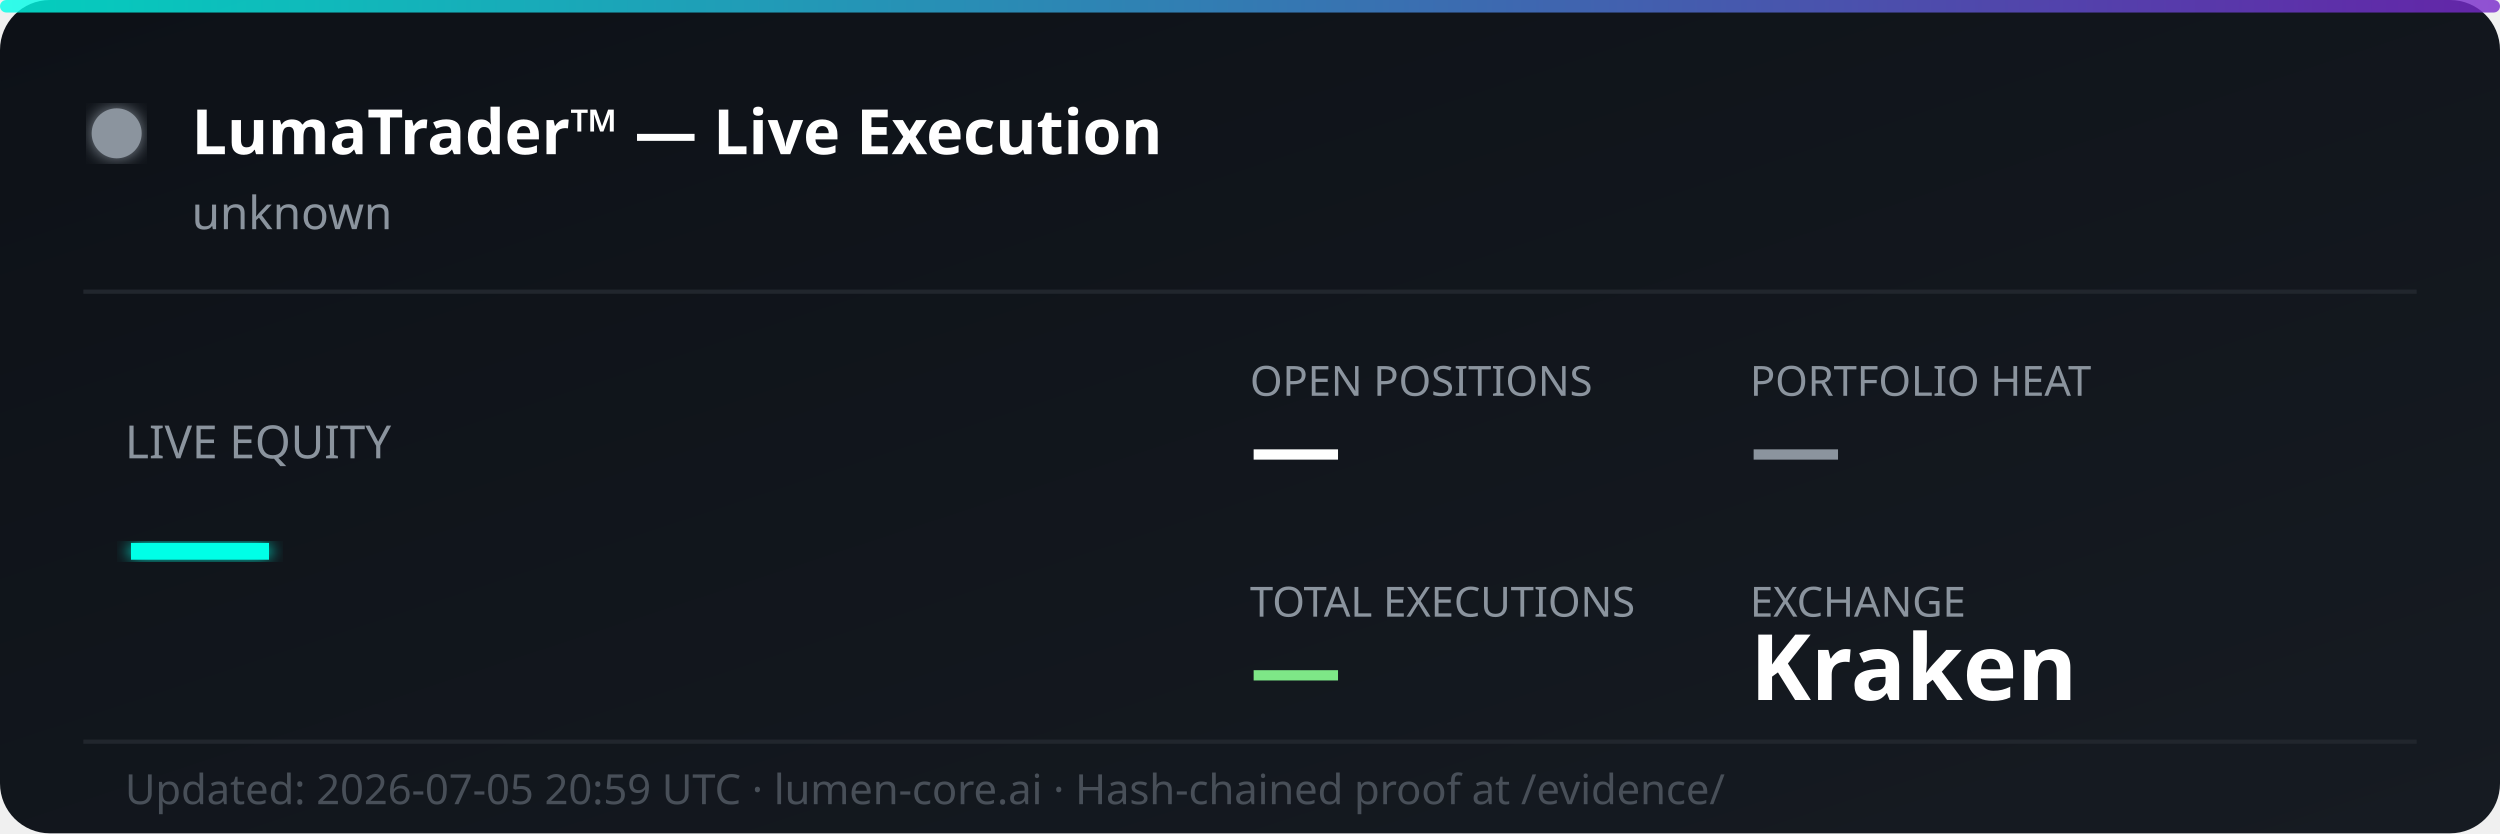
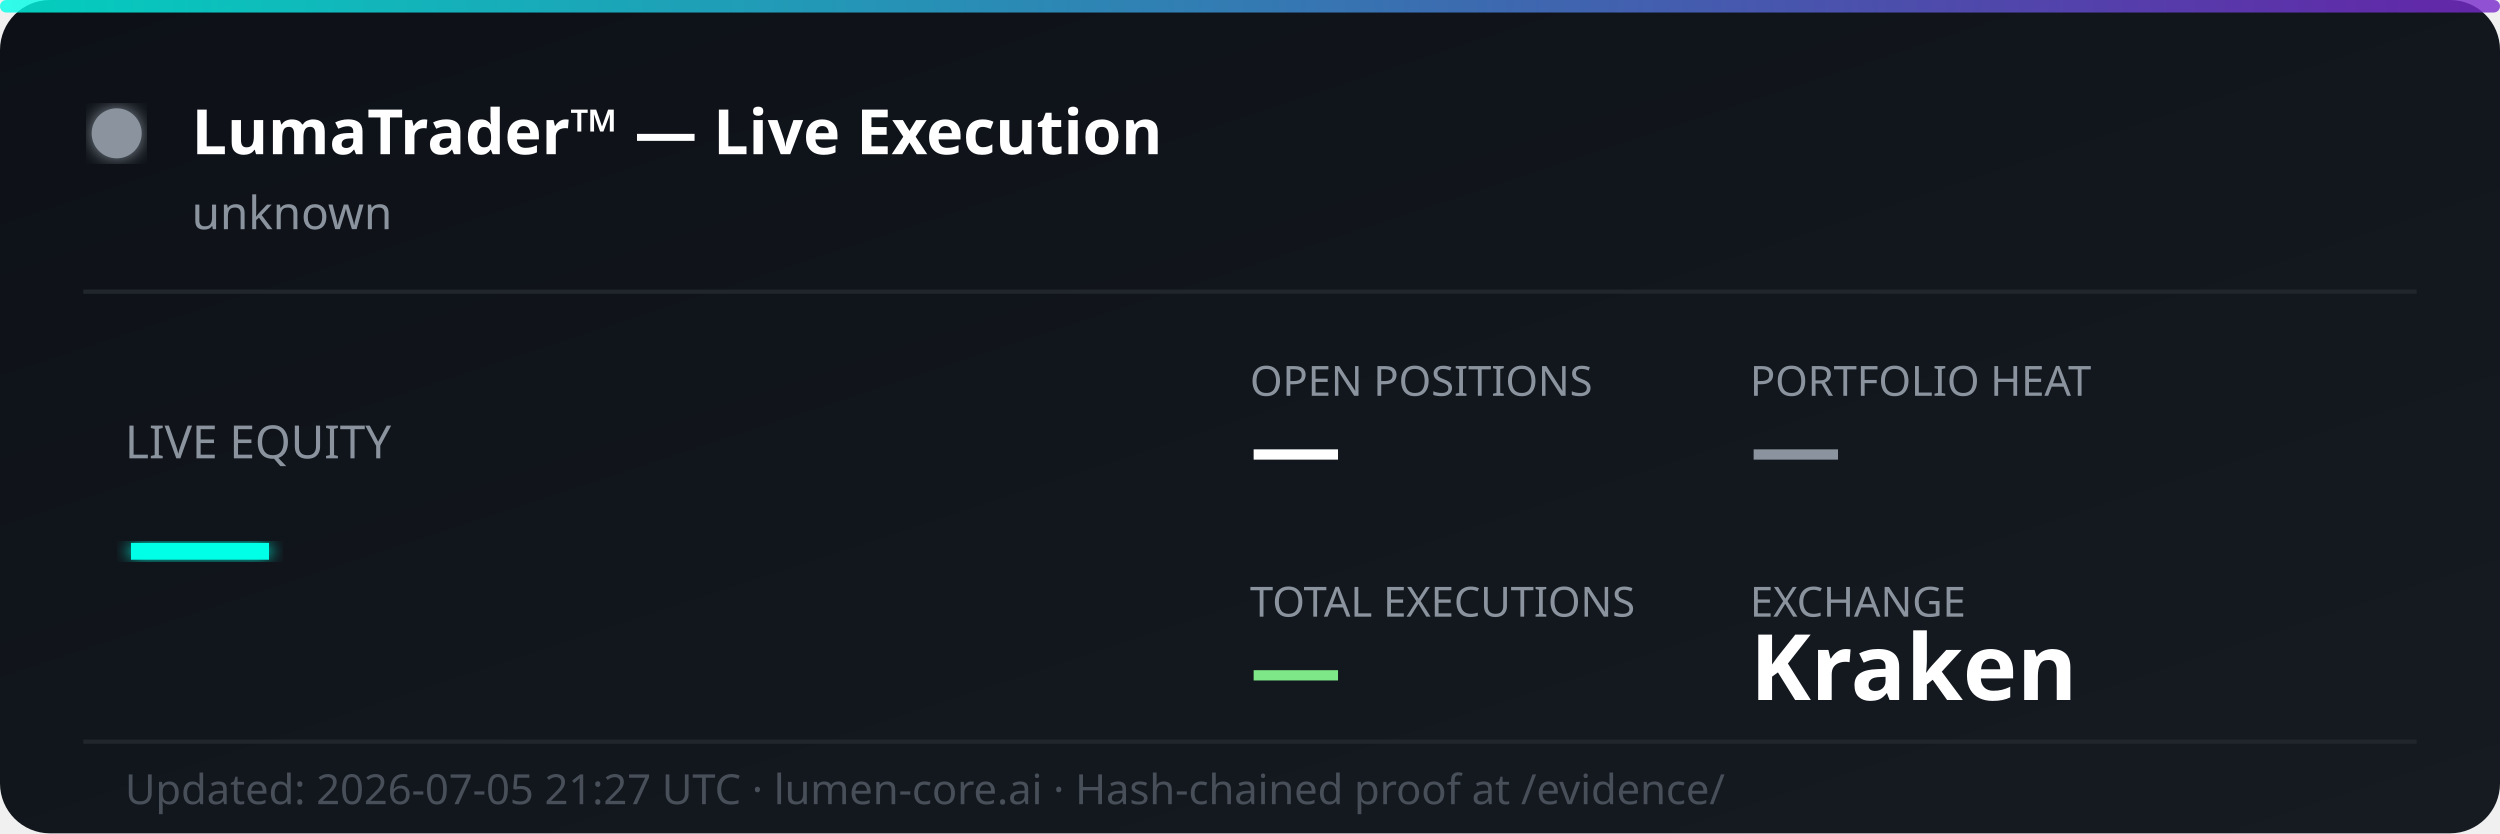
<svg xmlns="http://www.w3.org/2000/svg" width="600" height="200" viewBox="0 0 600 200" fill="none">
  <defs>
    <linearGradient id="bg" x1="0%" y1="0%" x2="100%" y2="100%">
      <stop offset="0%" style="stop-color:#0d1117;stop-opacity:1" />
      <stop offset="100%" style="stop-color:#161b22;stop-opacity:1" />
    </linearGradient>
    <linearGradient id="accent" x1="0%" y1="0%" x2="100%" y2="0%">
      <stop offset="0%" style="stop-color:#00ffe7;stop-opacity:0.8" />
      <stop offset="100%" style="stop-color:#7928ca;stop-opacity:0.8" />
    </linearGradient>
    <filter id="glow">
      <feGaussianBlur stdDeviation="2" result="coloredBlur" />
      <feMerge>
        <feMergeNode in="coloredBlur" />
        <feMergeNode in="SourceGraphic" />
      </feMerge>
    </filter>
  </defs>
  <rect width="600" height="200" rx="12" fill="url(#bg)" />
  <rect width="600" height="3" rx="1.5" fill="url(#accent)" />
  <circle cx="28" cy="32" r="6" fill="#8b949e" filter="url(#glow)">
    <animate attributeName="opacity" values="1;0.3;1" dur="2s" repeatCount="indefinite" />
  </circle>
  <text x="46" y="37" font-family="'Segoe UI', system-ui, sans-serif" font-size="15" font-weight="700" fill="#ffffff">LumaTrader™ — Live Execution</text>
  <text x="46" y="55" font-family="'Segoe UI', system-ui, sans-serif" font-size="11" fill="#8b949e">unknown</text>
  <line x1="20" y1="70" x2="580" y2="70" stroke="#21262d" stroke-width="1" />
  <text x="30" y="110" font-family="'Segoe UI', system-ui, sans-serif" font-size="11" fill="#8b949e">LIVE EQUITY</text>
  <text x="30" y="142" font-family="'Segoe UI', system-ui, sans-serif" font-size="36" font-weight="800" fill="#00ffe7" filter="url(#glow)">—</text>
  <text x="300" y="95" font-family="'Segoe UI', system-ui, sans-serif" font-size="10" fill="#8b949e">OPEN POSITIONS</text>
  <text x="300" y="115" font-family="'Segoe UI', system-ui, sans-serif" font-size="22" font-weight="700" fill="#ffffff">—</text>
  <text x="420" y="95" font-family="'Segoe UI', system-ui, sans-serif" font-size="10" fill="#8b949e">PORTFOLIO HEAT</text>
  <text x="420" y="115" font-family="'Segoe UI', system-ui, sans-serif" font-size="22" font-weight="700" fill="#8b949e">—</text>
  <text x="300" y="148" font-family="'Segoe UI', system-ui, sans-serif" font-size="10" fill="#8b949e">TOTAL EXECUTIONS</text>
  <text x="300" y="168" font-family="'Segoe UI', system-ui, sans-serif" font-size="22" font-weight="700" fill="#7ee787">—</text>
  <text x="420" y="148" font-family="'Segoe UI', system-ui, sans-serif" font-size="10" fill="#8b949e">EXCHANGE</text>
  <text x="420" y="168" font-family="'Segoe UI', system-ui, sans-serif" font-size="22" font-weight="700" fill="#ffffff">Kraken</text>
  <line x1="20" y1="178" x2="580" y2="178" stroke="#21262d" stroke-width="1" />
-   <text x="30" y="193" font-family="'Segoe UI', system-ui, sans-serif" font-size="10" fill="#484f58">Updated: 2026-07-05 20:59 UTC · lumen-core.ai · Hash-chained proof at /evidence/</text>
+   <text x="30" y="193" font-family="'Segoe UI', system-ui, sans-serif" font-size="10" fill="#484f58">Updated: 2026-07-05 21:27 UTC · lumen-core.ai · Hash-chained proof at /evidence/</text>
</svg>
